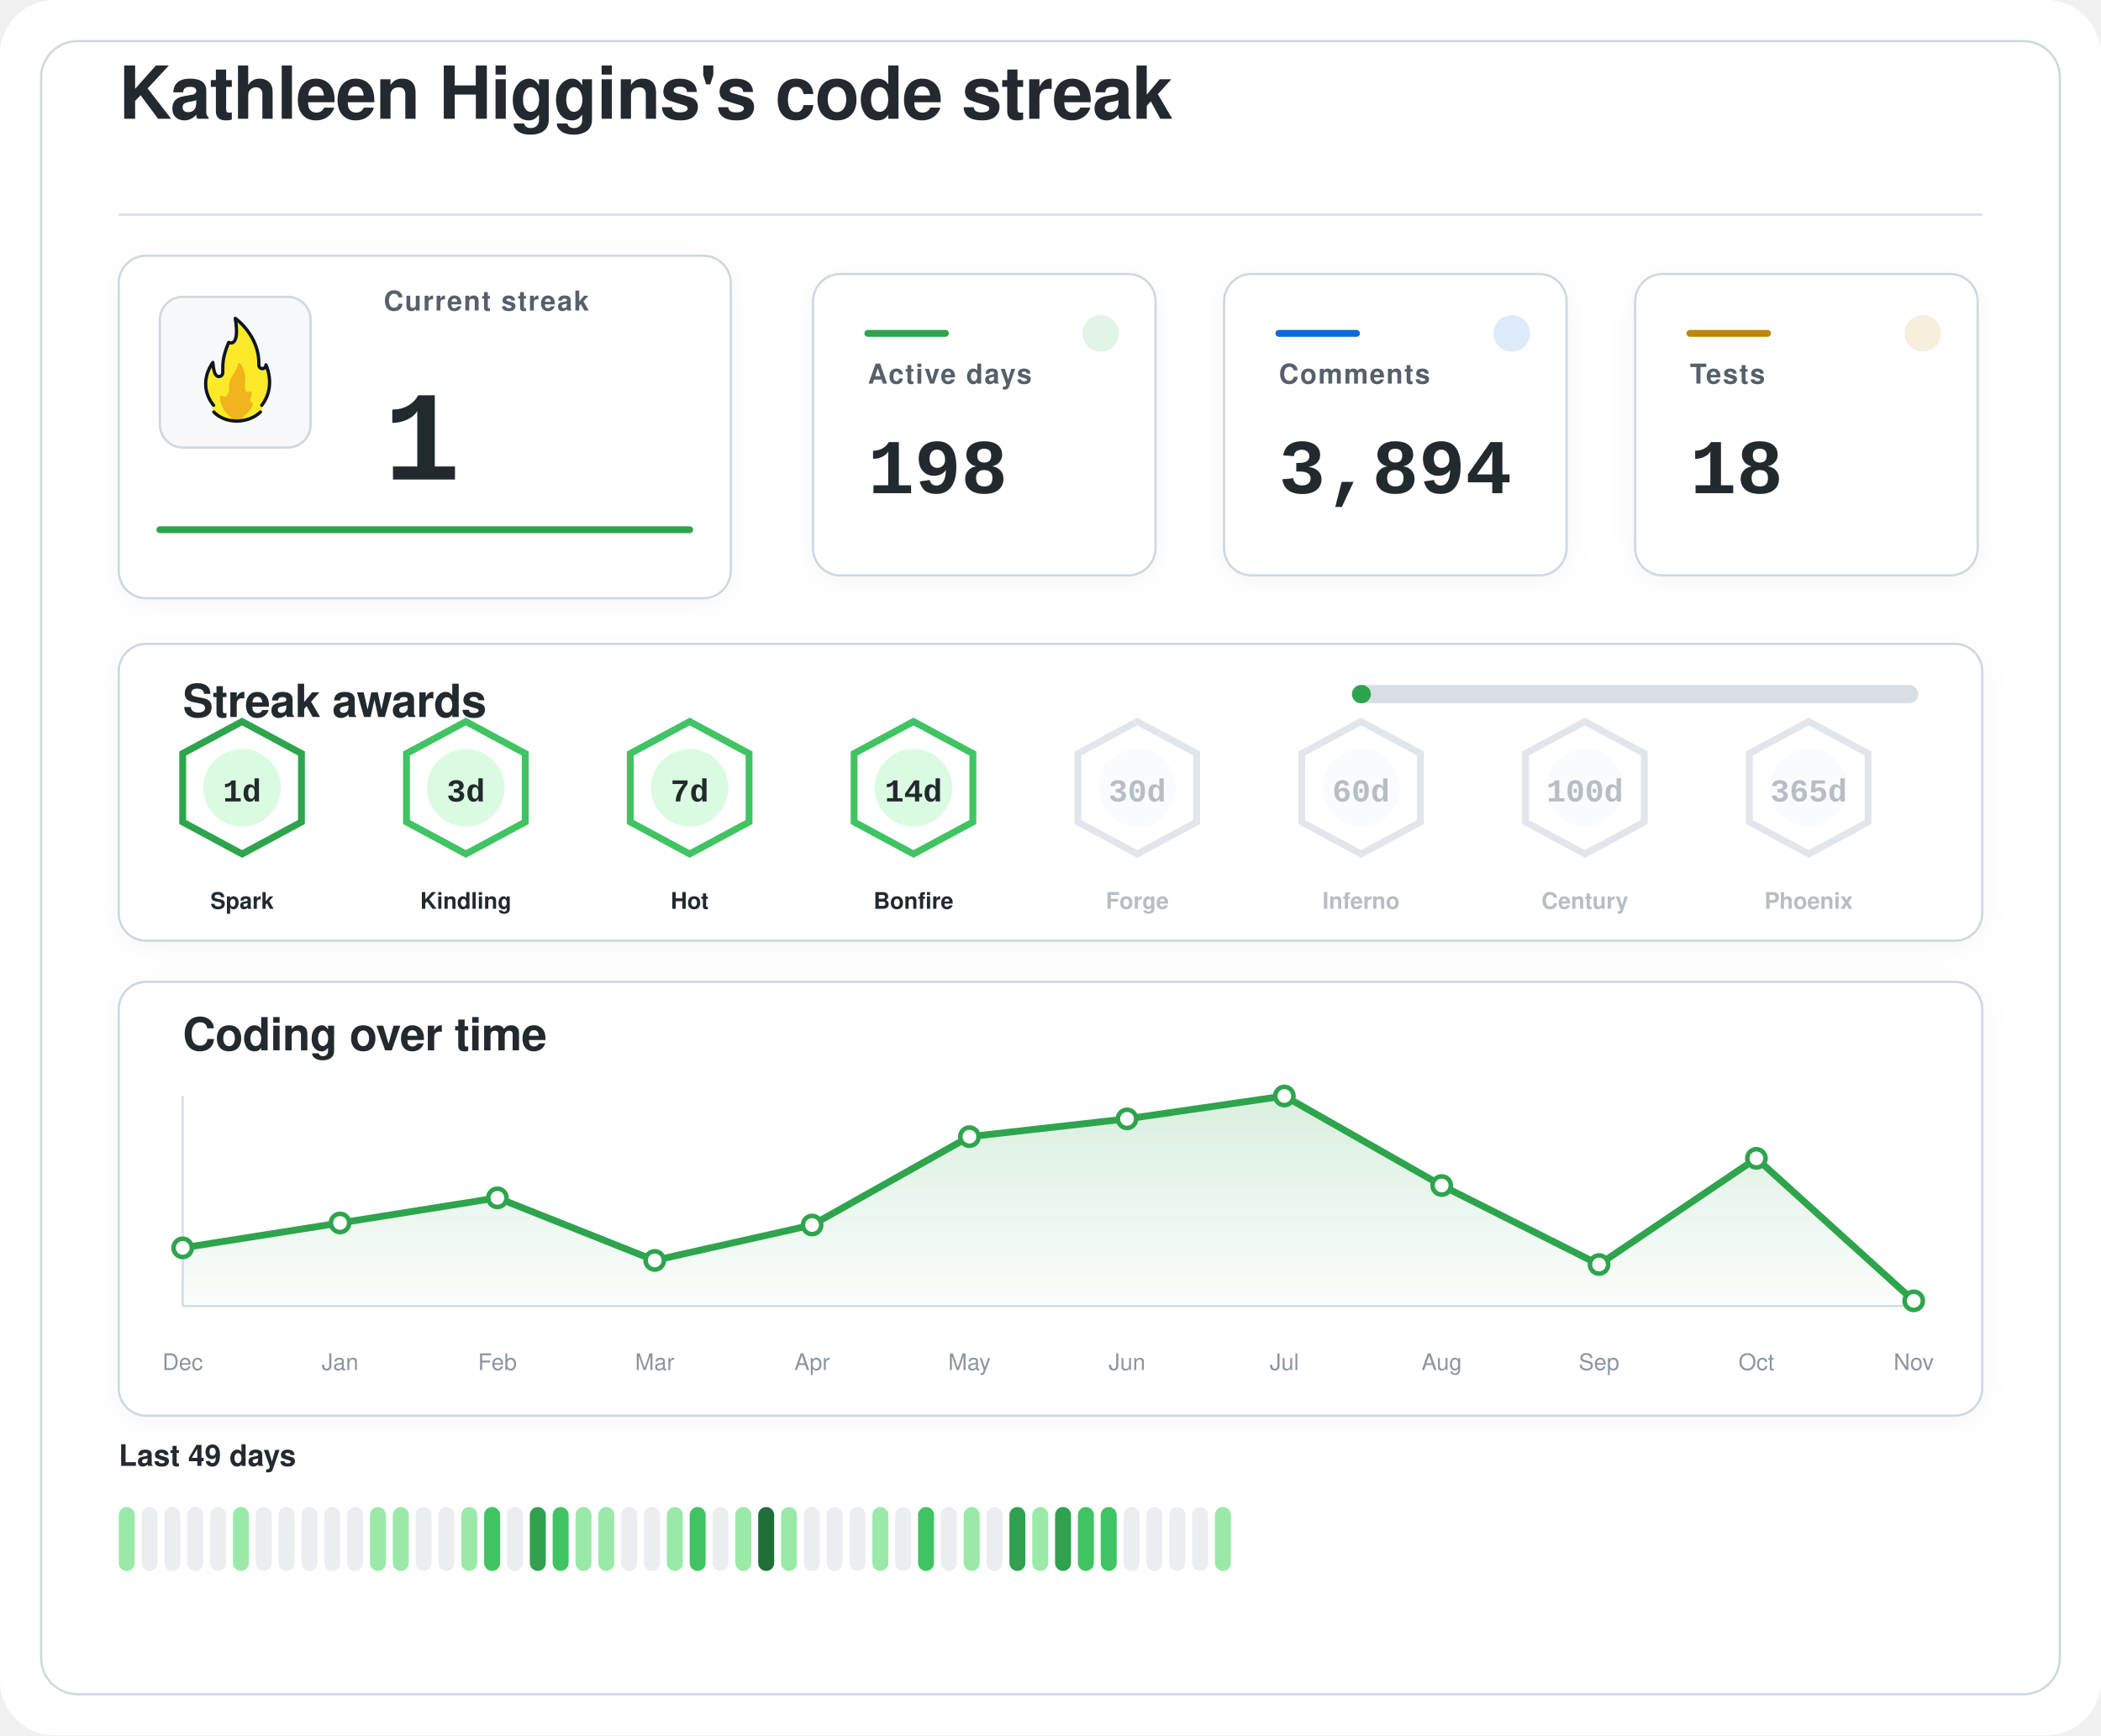
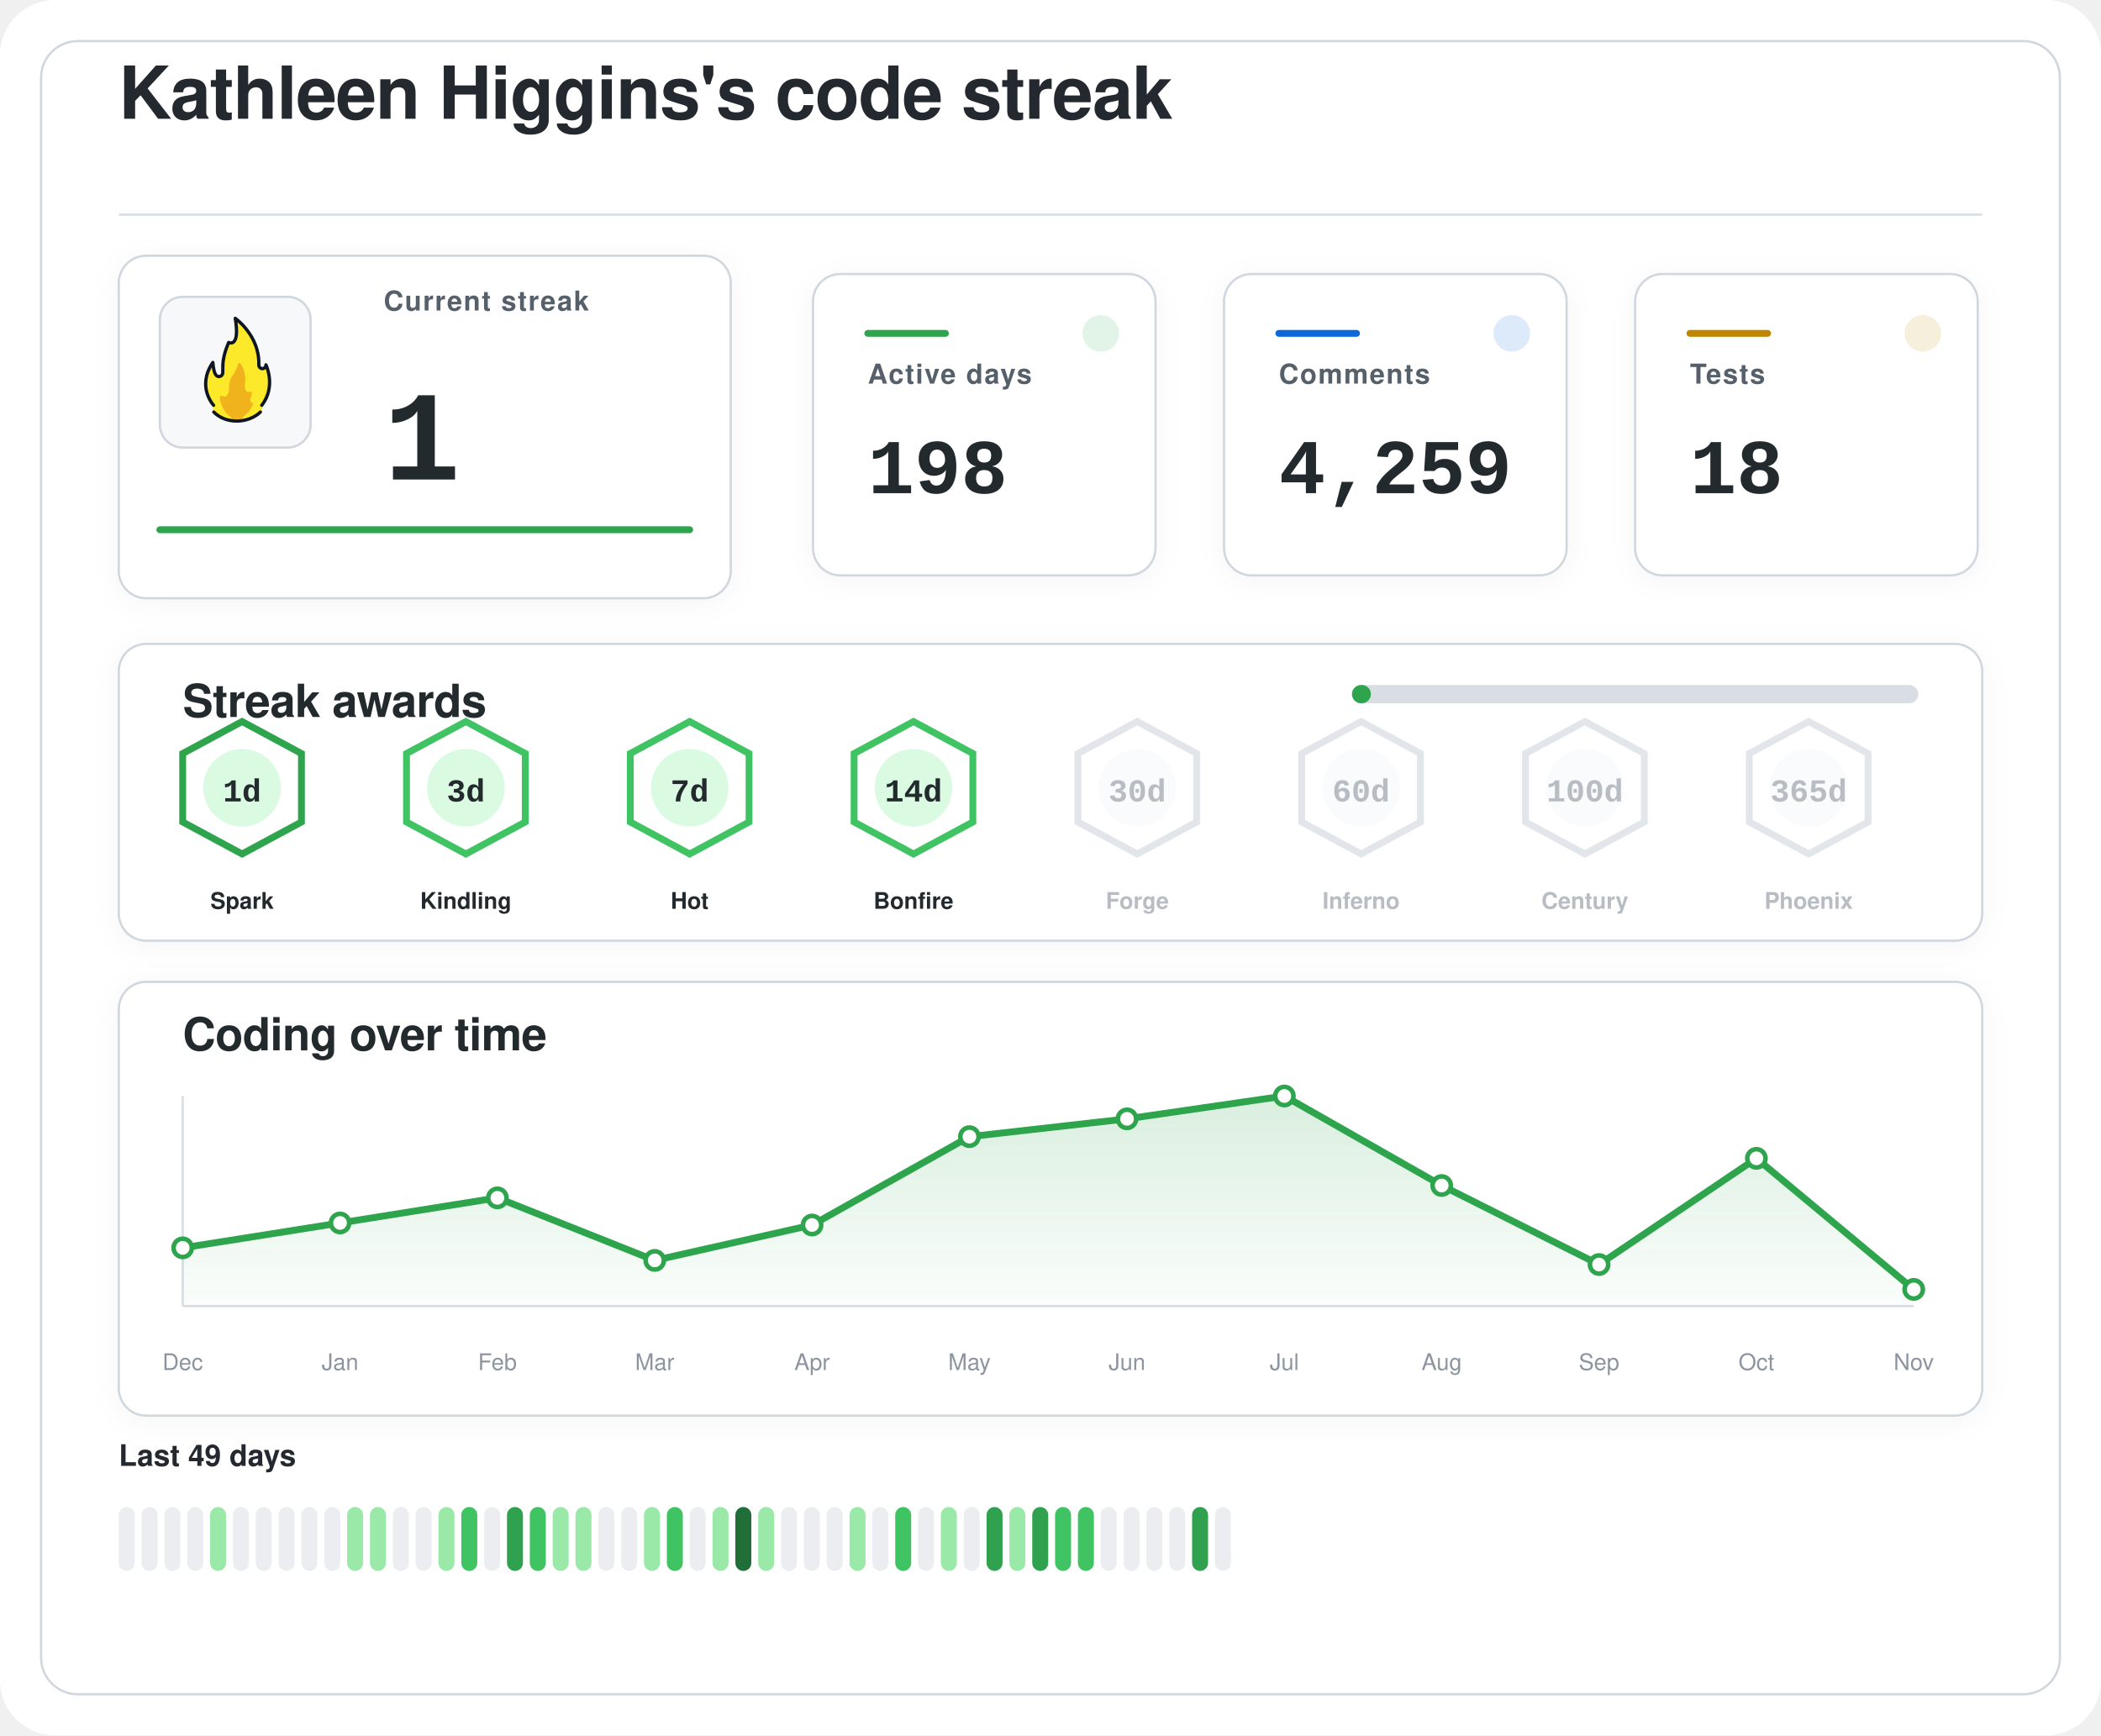
<svg xmlns="http://www.w3.org/2000/svg" width="920" height="760" viewBox="0 0 920 760" role="img" aria-labelledby="title desc">
  <defs>
    <filter id="softShadow" x="-20%" y="-20%" width="140%" height="140%">
      <feDropShadow dx="0" dy="2" stdDeviation="6" flood-color="#1f2328" flood-opacity="0.04" />
    </filter>
    <linearGradient id="chartWash" x1="0%" y1="0%" x2="0%" y2="100%">
      <stop offset="0%" stop-color="#2da44e" stop-opacity="0.18" />
      <stop offset="100%" stop-color="#2da44e" stop-opacity="0.02" />
    </linearGradient>
  </defs>
  <rect width="920" height="760" rx="24" fill="#ffffff" />
  <rect x="18" y="18" width="884" height="724" rx="16" fill="#ffffff" stroke="#d0d7de" stroke-width="1" />
  <g transform="translate(52 52)">
    <text x="0" y="0" fill="#24292f" font-family="-apple-system, BlinkMacSystemFont, 'Segoe UI', Helvetica, Arial, sans-serif" font-size="32" font-weight="600" letter-spacing="-0.4">
    Kathleen Higgins's code streak
  </text>
    <line x1="0" y1="42" x2="816" y2="42" stroke="#d8dee4" stroke-width="1" />
  </g>
  <g filter="url(#softShadow)">
    <rect x="52" y="112" width="268" height="150" rx="12" fill="#ffffff" stroke="#d0d7de" stroke-width="1" />
    <rect x="70" y="130" width="66" height="66" rx="10" fill="#f6f8fa" stroke="#d0d7de" stroke-width="1" />
    <g transform="translate(78 136) scale(0.7222)">
      <path fill="#FCEA2B" d="M51.334,58.302c7.563-9.789,4.032-21.872,2.446-25.569c-0.18-0.419-0.93-0.557-0.982-0.101c-0.122,1.08-0.406,2.361-2.004,1.974c-0.82-0.199-1.348-0.556-1.348-1.88c0.511-15.049-10.511-25.297-14.346-28.536c-0.51-0.431-1.267,0.029-1.159,0.704c2.456,15.335-1.608,14.285-3.099,13.819c-0.259-0.081-0.541,0.055-0.66,0.307c-4.588,9.701-3.411,14.265-3.519,17.445c0,0.257,0,0.687,0,0.958c0,1.746-1.415,2.582-2.561,2.071c-2.054-0.916-2.405-6.373-2.413-7.824c-0.004-0.683-0.809-0.879-1.202-0.332c-8.805,12.267-2.325,23.197-0.082,26.317c0.646,0.898,0.902,2.075,0.535,3.13c-0.041,0.118-0.09,0.235-0.146,0.349c-0.399,0.798,0.671,1.4,0.671,1.4c1.315,1.234,5.465,5.181,14.282,5.181c7.134-0,11.948-3.059,13.83-4.725c0.883-0.781,1.276-0.859,1.273-1.683C50.846,60.324,50.824,58.807,51.334,58.302" />
      <path fill="#F1B31C" d="M36.294,32.558c-0.295,1.461-1.32,4.002-4.207,8.35c-0.059,0.106-0.117,0.21-0.176,0.317c-0.309,0.689-1.355,3.341-1.062,7.051c-0,0.002-0.573,4.337-2.977,3.976c-0.509-0.077-0.921-0.251-1.254-0.477c-0.611-0.416-1.423,0.108-1.349,0.853c0.32,3.192,1.603,8.082,6.153,11.672c0,0,1.283,1.06,1.442,1.975c0.005,0.03,0.029,0.051,0.059,0.051l5.274,0c0.183,0,0.208-0.024,0.213-0.059c0.036-0.24,0.364-1.25,3.202-3.773c1.997-1.775,3.165-3.898,3.742-5.348c0.205-0.514-0.101-1.117-0.639-1.207c-0.344-0.057-0.713-0.36-1.013-1.184c-0.006-0.024-0.217-0.838,0.601-2.559c0.381-0.801,0.424-1.665,0.36-2.365c-0.058-0.632-0.723-0.998-1.282-0.716c-0.784,0.397-1.869,0.53-2.599-1.075c0,0-0.658-1.566-0.086-5.452c0.437-2.966-1.011-7.862-2.828-10.375C37.419,31.589,36.446,31.803,36.294,32.558z" />
      <path fill="none" stroke="#101820" stroke-linecap="round" stroke-linejoin="round" stroke-width="2" d="M21.63,61.556c3.479,3.611,8.67,5.475,13.992,5.475c5.055,0,10.708-1.962,14.241-5.468" />
      <path fill="none" stroke="#101820" stroke-linecap="round" stroke-linejoin="round" stroke-width="2" d="M21.511,57.456c0,0-10.532-11.201-0.455-25.979c0,0,0.197,4.059,1.255,6.582c0.483,1.036,1.212,1.957,2.349,1.957c1.335,0,2.418-0.897,2.418-2.571c0-0.26,0-0.672,0-0.918c0.105-3.1-0.525-7.666,3.571-17.19c0,0,7.037,3.784,3.991-14.612c0,0,14.88,10.442,14.276,28.217c0,1.269,0.968,2.298,2.162,2.298s2.162-1.029,2.162-2.298c0.075,0.134,6.322,13.078-2.514,24.515" />
    </g>
    <text x="168" y="136" fill="#57606a" font-family="-apple-system, BlinkMacSystemFont, 'Segoe UI', Helvetica, Arial, sans-serif" font-size="12" font-weight="600" letter-spacing="0.6">
    Current streak
  </text>
    <text x="168" y="210" fill="#24292f" font-family="ui-monospace, SFMono-Regular, 'SF Mono', Consolas, 'Liberation Mono', Menlo, monospace" font-size="56" font-weight="700">
    1
  </text>
    <line x1="70" y1="232" x2="302" y2="232" stroke="#2da44e" stroke-width="3" stroke-linecap="round" />
  </g>
  <g filter="url(#softShadow)">
    <rect x="356" y="120" width="150" height="132" rx="12" fill="#ffffff" stroke="#d0d7de" stroke-width="1" />
    <circle cx="482" cy="146" r="8" fill="#2da44e" opacity="0.14" />
    <line x1="380" y1="146" x2="414" y2="146" stroke="#2da44e" stroke-width="3" stroke-linecap="round" />
    <text x="380" y="168" fill="#57606a" font-family="-apple-system, BlinkMacSystemFont, 'Segoe UI', Helvetica, Arial, sans-serif" font-size="12" font-weight="600" letter-spacing="0.6">
    Active days
  </text>
    <text x="380" y="216" fill="#24292f" font-family="ui-monospace, SFMono-Regular, 'SF Mono', Consolas, 'Liberation Mono', Menlo, monospace" font-size="34" font-weight="700">
    198
  </text>
  </g>
  <g filter="url(#softShadow)">
    <rect x="536" y="120" width="150" height="132" rx="12" fill="#ffffff" stroke="#d0d7de" stroke-width="1" />
    <circle cx="662" cy="146" r="8" fill="#0969da" opacity="0.14" />
    <line x1="560" y1="146" x2="594" y2="146" stroke="#0969da" stroke-width="3" stroke-linecap="round" />
    <text x="560" y="168" fill="#57606a" font-family="-apple-system, BlinkMacSystemFont, 'Segoe UI', Helvetica, Arial, sans-serif" font-size="12" font-weight="600" letter-spacing="0.6">
    Comments
  </text>
    <text x="560" y="216" fill="#24292f" font-family="ui-monospace, SFMono-Regular, 'SF Mono', Consolas, 'Liberation Mono', Menlo, monospace" font-size="34" font-weight="700">
-     3,894
+     4,259
  </text>
  </g>
  <g filter="url(#softShadow)">
    <rect x="716" y="120" width="150" height="132" rx="12" fill="#ffffff" stroke="#d0d7de" stroke-width="1" />
    <circle cx="842" cy="146" r="8" fill="#bf8700" opacity="0.14" />
    <line x1="740" y1="146" x2="774" y2="146" stroke="#bf8700" stroke-width="3" stroke-linecap="round" />
    <text x="740" y="168" fill="#57606a" font-family="-apple-system, BlinkMacSystemFont, 'Segoe UI', Helvetica, Arial, sans-serif" font-size="12" font-weight="600" letter-spacing="0.6">
    Tests
  </text>
    <text x="740" y="216" fill="#24292f" font-family="ui-monospace, SFMono-Regular, 'SF Mono', Consolas, 'Liberation Mono', Menlo, monospace" font-size="34" font-weight="700">
    18
  </text>
  </g>
  <g filter="url(#softShadow)">
    <rect x="52" y="282" width="816" height="130" rx="12" fill="#ffffff" stroke="#d0d7de" stroke-width="1" />
    <text x="80" y="314" fill="#24292f" font-family="-apple-system, BlinkMacSystemFont, 'Segoe UI', Helvetica, Arial, sans-serif" font-size="20" font-weight="600" letter-spacing="-0.2">
    Streak awards
  </text>
    <rect x="592" y="300" width="248" height="8" rx="4" fill="#d8dee4" />
    <rect x="592" y="300" width="8.3" height="8" rx="4" fill="#2da44e" />
    <g opacity="1">
      <path d="M106 316 L132 330 L132 360 L106 374 L80 360 L80 330 Z" fill="#ffffff" stroke="#2da44e" stroke-width="3" />
      <circle cx="106" cy="345" r="17" fill="#dafbe1" />
      <text x="106" y="351" text-anchor="middle" fill="#24292f" font-family="ui-monospace, SFMono-Regular, 'SF Mono', Consolas, 'Liberation Mono', Menlo, monospace" font-size="14" font-weight="800">
    1d
  </text>
      <text x="106" y="398" text-anchor="middle" fill="#24292f" font-family="-apple-system, BlinkMacSystemFont, 'Segoe UI', Helvetica, Arial, sans-serif" font-size="10" font-weight="700">
    Spark
  </text>
    </g>
    <g opacity="1">
      <path d="M204 316 L230 330 L230 360 L204 374 L178 360 L178 330 Z" fill="#ffffff" stroke="#40c463" stroke-width="3" />
      <circle cx="204" cy="345" r="17" fill="#dafbe1" />
      <text x="204" y="351" text-anchor="middle" fill="#24292f" font-family="ui-monospace, SFMono-Regular, 'SF Mono', Consolas, 'Liberation Mono', Menlo, monospace" font-size="14" font-weight="800">
    3d
  </text>
      <text x="204" y="398" text-anchor="middle" fill="#24292f" font-family="-apple-system, BlinkMacSystemFont, 'Segoe UI', Helvetica, Arial, sans-serif" font-size="10" font-weight="700">
    Kindling
  </text>
    </g>
    <g opacity="1">
      <path d="M302 316 L328 330 L328 360 L302 374 L276 360 L276 330 Z" fill="#ffffff" stroke="#40c463" stroke-width="3" />
      <circle cx="302" cy="345" r="17" fill="#dafbe1" />
      <text x="302" y="351" text-anchor="middle" fill="#24292f" font-family="ui-monospace, SFMono-Regular, 'SF Mono', Consolas, 'Liberation Mono', Menlo, monospace" font-size="14" font-weight="800">
    7d
  </text>
      <text x="302" y="398" text-anchor="middle" fill="#24292f" font-family="-apple-system, BlinkMacSystemFont, 'Segoe UI', Helvetica, Arial, sans-serif" font-size="10" font-weight="700">
    Hot
  </text>
    </g>
    <g opacity="1">
      <path d="M400 316 L426 330 L426 360 L400 374 L374 360 L374 330 Z" fill="#ffffff" stroke="#40c463" stroke-width="3" />
      <circle cx="400" cy="345" r="17" fill="#dafbe1" />
      <text x="400" y="351" text-anchor="middle" fill="#24292f" font-family="ui-monospace, SFMono-Regular, 'SF Mono', Consolas, 'Liberation Mono', Menlo, monospace" font-size="14" font-weight="800">
    14d
  </text>
      <text x="400" y="398" text-anchor="middle" fill="#24292f" font-family="-apple-system, BlinkMacSystemFont, 'Segoe UI', Helvetica, Arial, sans-serif" font-size="10" font-weight="700">
    Bonfire
  </text>
    </g>
    <g opacity="0.62">
      <path d="M498 316 L524 330 L524 360 L498 374 L472 360 L472 330 Z" fill="#ffffff" stroke="#d0d7de" stroke-width="3" />
      <circle cx="498" cy="345" r="17" fill="#f6f8fa" />
      <text x="498" y="351" text-anchor="middle" fill="#8c959f" font-family="ui-monospace, SFMono-Regular, 'SF Mono', Consolas, 'Liberation Mono', Menlo, monospace" font-size="14" font-weight="800">
    30d
  </text>
      <text x="498" y="398" text-anchor="middle" fill="#8c959f" font-family="-apple-system, BlinkMacSystemFont, 'Segoe UI', Helvetica, Arial, sans-serif" font-size="10" font-weight="700">
    Forge
  </text>
    </g>
    <g opacity="0.62">
      <path d="M596 316 L622 330 L622 360 L596 374 L570 360 L570 330 Z" fill="#ffffff" stroke="#d0d7de" stroke-width="3" />
      <circle cx="596" cy="345" r="17" fill="#f6f8fa" />
      <text x="596" y="351" text-anchor="middle" fill="#8c959f" font-family="ui-monospace, SFMono-Regular, 'SF Mono', Consolas, 'Liberation Mono', Menlo, monospace" font-size="14" font-weight="800">
    60d
  </text>
      <text x="596" y="398" text-anchor="middle" fill="#8c959f" font-family="-apple-system, BlinkMacSystemFont, 'Segoe UI', Helvetica, Arial, sans-serif" font-size="10" font-weight="700">
    Inferno
  </text>
    </g>
    <g opacity="0.62">
      <path d="M694 316 L720 330 L720 360 L694 374 L668 360 L668 330 Z" fill="#ffffff" stroke="#d0d7de" stroke-width="3" />
      <circle cx="694" cy="345" r="17" fill="#f6f8fa" />
      <text x="694" y="351" text-anchor="middle" fill="#8c959f" font-family="ui-monospace, SFMono-Regular, 'SF Mono', Consolas, 'Liberation Mono', Menlo, monospace" font-size="14" font-weight="800">
    100d
  </text>
      <text x="694" y="398" text-anchor="middle" fill="#8c959f" font-family="-apple-system, BlinkMacSystemFont, 'Segoe UI', Helvetica, Arial, sans-serif" font-size="10" font-weight="700">
    Century
  </text>
    </g>
    <g opacity="0.62">
      <path d="M792 316 L818 330 L818 360 L792 374 L766 360 L766 330 Z" fill="#ffffff" stroke="#d0d7de" stroke-width="3" />
      <circle cx="792" cy="345" r="17" fill="#f6f8fa" />
      <text x="792" y="351" text-anchor="middle" fill="#8c959f" font-family="ui-monospace, SFMono-Regular, 'SF Mono', Consolas, 'Liberation Mono', Menlo, monospace" font-size="14" font-weight="800">
    365d
  </text>
      <text x="792" y="398" text-anchor="middle" fill="#8c959f" font-family="-apple-system, BlinkMacSystemFont, 'Segoe UI', Helvetica, Arial, sans-serif" font-size="10" font-weight="700">
    Phoenix
  </text>
    </g>
  </g>
  <g filter="url(#softShadow)">
    <rect x="52" y="430" width="816" height="190" rx="12" fill="#ffffff" stroke="#d0d7de" stroke-width="1" />
    <text x="80" y="460" fill="#24292f" font-family="-apple-system, BlinkMacSystemFont, 'Segoe UI', Helvetica, Arial, sans-serif" font-size="20" font-weight="600" letter-spacing="-0.2">
    Coding over time
  </text>
    <line x1="80" y1="572" x2="838" y2="572" stroke="#d8dee4" stroke-width="1" />
    <line x1="80" y1="480" x2="80" y2="572" stroke="#d8dee4" stroke-width="1" />
-     <path d="M 80,572 L 80.0,546.5 L 148.9,535.6 L 217.8,524.6 L 286.7,552.0 L 355.6,536.5 L 424.5,497.8 L 493.5,490.0 L 562.4,480.0 L 631.3,519.2 L 700.2,553.8 L 769.1,507.3 L 838.0,569.7 L 838,572 Z" fill="url(#chartWash)" />
-     <polyline points="80.0,546.5 148.9,535.6 217.8,524.6 286.7,552.0 355.6,536.5 424.5,497.8 493.5,490.0 562.4,480.0 631.3,519.2 700.2,553.8 769.1,507.3 838.0,569.7" fill="none" stroke="#2da44e" stroke-width="3" stroke-linecap="round" stroke-linejoin="round" />
+     <path d="M 80,572 L 80.0,546.5 L 148.9,535.6 L 217.8,524.6 L 286.7,552.0 L 355.6,536.5 L 424.5,497.8 L 493.5,490.0 L 562.4,480.0 L 631.3,519.2 L 700.2,553.8 L 769.1,507.3 L 838.0,564.7 L 838,572 Z" fill="url(#chartWash)" />
+     <polyline points="80.0,546.5 148.9,535.6 217.8,524.6 286.7,552.0 355.6,536.5 424.5,497.8 493.5,490.0 562.4,480.0 631.3,519.2 700.2,553.8 769.1,507.3 838.0,564.7" fill="none" stroke="#2da44e" stroke-width="3" stroke-linecap="round" stroke-linejoin="round" />
    <circle cx="80.0" cy="546.5" r="4" fill="#ffffff" stroke="#2da44e" stroke-width="2" />
    <circle cx="148.9" cy="535.6" r="4" fill="#ffffff" stroke="#2da44e" stroke-width="2" />
    <circle cx="217.8" cy="524.6" r="4" fill="#ffffff" stroke="#2da44e" stroke-width="2" />
    <circle cx="286.7" cy="552.0" r="4" fill="#ffffff" stroke="#2da44e" stroke-width="2" />
    <circle cx="355.6" cy="536.5" r="4" fill="#ffffff" stroke="#2da44e" stroke-width="2" />
    <circle cx="424.5" cy="497.8" r="4" fill="#ffffff" stroke="#2da44e" stroke-width="2" />
    <circle cx="493.5" cy="490.0" r="4" fill="#ffffff" stroke="#2da44e" stroke-width="2" />
    <circle cx="562.4" cy="480.0" r="4" fill="#ffffff" stroke="#2da44e" stroke-width="2" />
    <circle cx="631.3" cy="519.2" r="4" fill="#ffffff" stroke="#2da44e" stroke-width="2" />
    <circle cx="700.2" cy="553.8" r="4" fill="#ffffff" stroke="#2da44e" stroke-width="2" />
    <circle cx="769.1" cy="507.3" r="4" fill="#ffffff" stroke="#2da44e" stroke-width="2" />
-     <circle cx="838.0" cy="569.7" r="4" fill="#ffffff" stroke="#2da44e" stroke-width="2" />
+     <circle cx="838.0" cy="564.7" r="4" fill="#ffffff" stroke="#2da44e" stroke-width="2" />
    <text x="80.0" y="600" text-anchor="middle" fill="#8c959f" font-family="-apple-system, BlinkMacSystemFont, 'Segoe UI', Helvetica, Arial, sans-serif" font-size="10">Dec</text>
    <text x="148.9" y="600" text-anchor="middle" fill="#8c959f" font-family="-apple-system, BlinkMacSystemFont, 'Segoe UI', Helvetica, Arial, sans-serif" font-size="10">Jan</text>
    <text x="217.8" y="600" text-anchor="middle" fill="#8c959f" font-family="-apple-system, BlinkMacSystemFont, 'Segoe UI', Helvetica, Arial, sans-serif" font-size="10">Feb</text>
    <text x="286.7" y="600" text-anchor="middle" fill="#8c959f" font-family="-apple-system, BlinkMacSystemFont, 'Segoe UI', Helvetica, Arial, sans-serif" font-size="10">Mar</text>
    <text x="355.6" y="600" text-anchor="middle" fill="#8c959f" font-family="-apple-system, BlinkMacSystemFont, 'Segoe UI', Helvetica, Arial, sans-serif" font-size="10">Apr</text>
    <text x="424.5" y="600" text-anchor="middle" fill="#8c959f" font-family="-apple-system, BlinkMacSystemFont, 'Segoe UI', Helvetica, Arial, sans-serif" font-size="10">May</text>
    <text x="493.5" y="600" text-anchor="middle" fill="#8c959f" font-family="-apple-system, BlinkMacSystemFont, 'Segoe UI', Helvetica, Arial, sans-serif" font-size="10">Jun</text>
    <text x="562.4" y="600" text-anchor="middle" fill="#8c959f" font-family="-apple-system, BlinkMacSystemFont, 'Segoe UI', Helvetica, Arial, sans-serif" font-size="10">Jul</text>
    <text x="631.3" y="600" text-anchor="middle" fill="#8c959f" font-family="-apple-system, BlinkMacSystemFont, 'Segoe UI', Helvetica, Arial, sans-serif" font-size="10">Aug</text>
    <text x="700.2" y="600" text-anchor="middle" fill="#8c959f" font-family="-apple-system, BlinkMacSystemFont, 'Segoe UI', Helvetica, Arial, sans-serif" font-size="10">Sep</text>
    <text x="769.1" y="600" text-anchor="middle" fill="#8c959f" font-family="-apple-system, BlinkMacSystemFont, 'Segoe UI', Helvetica, Arial, sans-serif" font-size="10">Oct</text>
    <text x="838.0" y="600" text-anchor="middle" fill="#8c959f" font-family="-apple-system, BlinkMacSystemFont, 'Segoe UI', Helvetica, Arial, sans-serif" font-size="10">Nov</text>
  </g>
  <g>
    <text x="52" y="642" fill="#24292f" font-family="-apple-system, BlinkMacSystemFont, 'Segoe UI', Helvetica, Arial, sans-serif" font-size="13" font-weight="600">
    Last 49 days
  </text>
-     <rect x="52" y="660" width="7" height="28" rx="3.5" fill="#9be9a8" />
+     <rect x="52" y="660" width="7" height="28" rx="3.5" fill="#ebedf0" />
    <rect x="62" y="660" width="7" height="28" rx="3.5" fill="#ebedf0" />
    <rect x="72" y="660" width="7" height="28" rx="3.5" fill="#ebedf0" />
    <rect x="82" y="660" width="7" height="28" rx="3.5" fill="#ebedf0" />
-     <rect x="92" y="660" width="7" height="28" rx="3.5" fill="#ebedf0" />
-     <rect x="102" y="660" width="7" height="28" rx="3.5" fill="#9be9a8" />
+     <rect x="92" y="660" width="7" height="28" rx="3.5" fill="#9be9a8" />
+     <rect x="102" y="660" width="7" height="28" rx="3.5" fill="#ebedf0" />
    <rect x="112" y="660" width="7" height="28" rx="3.5" fill="#ebedf0" />
    <rect x="122" y="660" width="7" height="28" rx="3.5" fill="#ebedf0" />
    <rect x="132" y="660" width="7" height="28" rx="3.5" fill="#ebedf0" />
    <rect x="142" y="660" width="7" height="28" rx="3.5" fill="#ebedf0" />
-     <rect x="152" y="660" width="7" height="28" rx="3.5" fill="#ebedf0" />
+     <rect x="152" y="660" width="7" height="28" rx="3.5" fill="#9be9a8" />
    <rect x="162" y="660" width="7" height="28" rx="3.5" fill="#9be9a8" />
-     <rect x="172" y="660" width="7" height="28" rx="3.5" fill="#9be9a8" />
+     <rect x="172" y="660" width="7" height="28" rx="3.5" fill="#ebedf0" />
    <rect x="182" y="660" width="7" height="28" rx="3.5" fill="#ebedf0" />
-     <rect x="192" y="660" width="7" height="28" rx="3.5" fill="#ebedf0" />
-     <rect x="202" y="660" width="7" height="28" rx="3.5" fill="#9be9a8" />
-     <rect x="212" y="660" width="7" height="28" rx="3.5" fill="#40c463" />
-     <rect x="222" y="660" width="7" height="28" rx="3.5" fill="#ebedf0" />
-     <rect x="232" y="660" width="7" height="28" rx="3.5" fill="#30a14e" />
-     <rect x="242" y="660" width="7" height="28" rx="3.5" fill="#40c463" />
+     <rect x="192" y="660" width="7" height="28" rx="3.5" fill="#9be9a8" />
+     <rect x="202" y="660" width="7" height="28" rx="3.5" fill="#40c463" />
+     <rect x="212" y="660" width="7" height="28" rx="3.5" fill="#ebedf0" />
+     <rect x="222" y="660" width="7" height="28" rx="3.5" fill="#30a14e" />
+     <rect x="232" y="660" width="7" height="28" rx="3.5" fill="#40c463" />
+     <rect x="242" y="660" width="7" height="28" rx="3.5" fill="#9be9a8" />
    <rect x="252" y="660" width="7" height="28" rx="3.5" fill="#9be9a8" />
-     <rect x="262" y="660" width="7" height="28" rx="3.5" fill="#9be9a8" />
+     <rect x="262" y="660" width="7" height="28" rx="3.5" fill="#ebedf0" />
    <rect x="272" y="660" width="7" height="28" rx="3.5" fill="#ebedf0" />
-     <rect x="282" y="660" width="7" height="28" rx="3.5" fill="#ebedf0" />
-     <rect x="292" y="660" width="7" height="28" rx="3.5" fill="#9be9a8" />
-     <rect x="302" y="660" width="7" height="28" rx="3.5" fill="#40c463" />
-     <rect x="312" y="660" width="7" height="28" rx="3.5" fill="#ebedf0" />
-     <rect x="322" y="660" width="7" height="28" rx="3.5" fill="#9be9a8" />
-     <rect x="332" y="660" width="7" height="28" rx="3.5" fill="#216e39" />
-     <rect x="342" y="660" width="7" height="28" rx="3.5" fill="#9be9a8" />
+     <rect x="282" y="660" width="7" height="28" rx="3.5" fill="#9be9a8" />
+     <rect x="292" y="660" width="7" height="28" rx="3.5" fill="#40c463" />
+     <rect x="302" y="660" width="7" height="28" rx="3.5" fill="#ebedf0" />
+     <rect x="312" y="660" width="7" height="28" rx="3.5" fill="#9be9a8" />
+     <rect x="322" y="660" width="7" height="28" rx="3.5" fill="#216e39" />
+     <rect x="332" y="660" width="7" height="28" rx="3.5" fill="#9be9a8" />
+     <rect x="342" y="660" width="7" height="28" rx="3.5" fill="#ebedf0" />
    <rect x="352" y="660" width="7" height="28" rx="3.5" fill="#ebedf0" />
    <rect x="362" y="660" width="7" height="28" rx="3.5" fill="#ebedf0" />
-     <rect x="372" y="660" width="7" height="28" rx="3.5" fill="#ebedf0" />
-     <rect x="382" y="660" width="7" height="28" rx="3.5" fill="#9be9a8" />
-     <rect x="392" y="660" width="7" height="28" rx="3.5" fill="#ebedf0" />
-     <rect x="402" y="660" width="7" height="28" rx="3.5" fill="#40c463" />
-     <rect x="412" y="660" width="7" height="28" rx="3.5" fill="#ebedf0" />
-     <rect x="422" y="660" width="7" height="28" rx="3.5" fill="#9be9a8" />
-     <rect x="432" y="660" width="7" height="28" rx="3.5" fill="#ebedf0" />
-     <rect x="442" y="660" width="7" height="28" rx="3.5" fill="#30a14e" />
-     <rect x="452" y="660" width="7" height="28" rx="3.5" fill="#9be9a8" />
-     <rect x="462" y="660" width="7" height="28" rx="3.5" fill="#30a14e" />
+     <rect x="372" y="660" width="7" height="28" rx="3.5" fill="#9be9a8" />
+     <rect x="382" y="660" width="7" height="28" rx="3.5" fill="#ebedf0" />
+     <rect x="392" y="660" width="7" height="28" rx="3.5" fill="#40c463" />
+     <rect x="402" y="660" width="7" height="28" rx="3.5" fill="#ebedf0" />
+     <rect x="412" y="660" width="7" height="28" rx="3.5" fill="#9be9a8" />
+     <rect x="422" y="660" width="7" height="28" rx="3.5" fill="#ebedf0" />
+     <rect x="432" y="660" width="7" height="28" rx="3.5" fill="#30a14e" />
+     <rect x="442" y="660" width="7" height="28" rx="3.5" fill="#9be9a8" />
+     <rect x="452" y="660" width="7" height="28" rx="3.5" fill="#30a14e" />
+     <rect x="462" y="660" width="7" height="28" rx="3.5" fill="#40c463" />
    <rect x="472" y="660" width="7" height="28" rx="3.5" fill="#40c463" />
-     <rect x="482" y="660" width="7" height="28" rx="3.5" fill="#40c463" />
+     <rect x="482" y="660" width="7" height="28" rx="3.5" fill="#ebedf0" />
    <rect x="492" y="660" width="7" height="28" rx="3.5" fill="#ebedf0" />
    <rect x="502" y="660" width="7" height="28" rx="3.5" fill="#ebedf0" />
    <rect x="512" y="660" width="7" height="28" rx="3.5" fill="#ebedf0" />
-     <rect x="522" y="660" width="7" height="28" rx="3.5" fill="#ebedf0" />
-     <rect x="532" y="660" width="7" height="28" rx="3.5" fill="#9be9a8" />
+     <rect x="522" y="660" width="7" height="28" rx="3.5" fill="#30a14e" />
+     <rect x="532" y="660" width="7" height="28" rx="3.5" fill="#ebedf0" />
  </g>
</svg>
